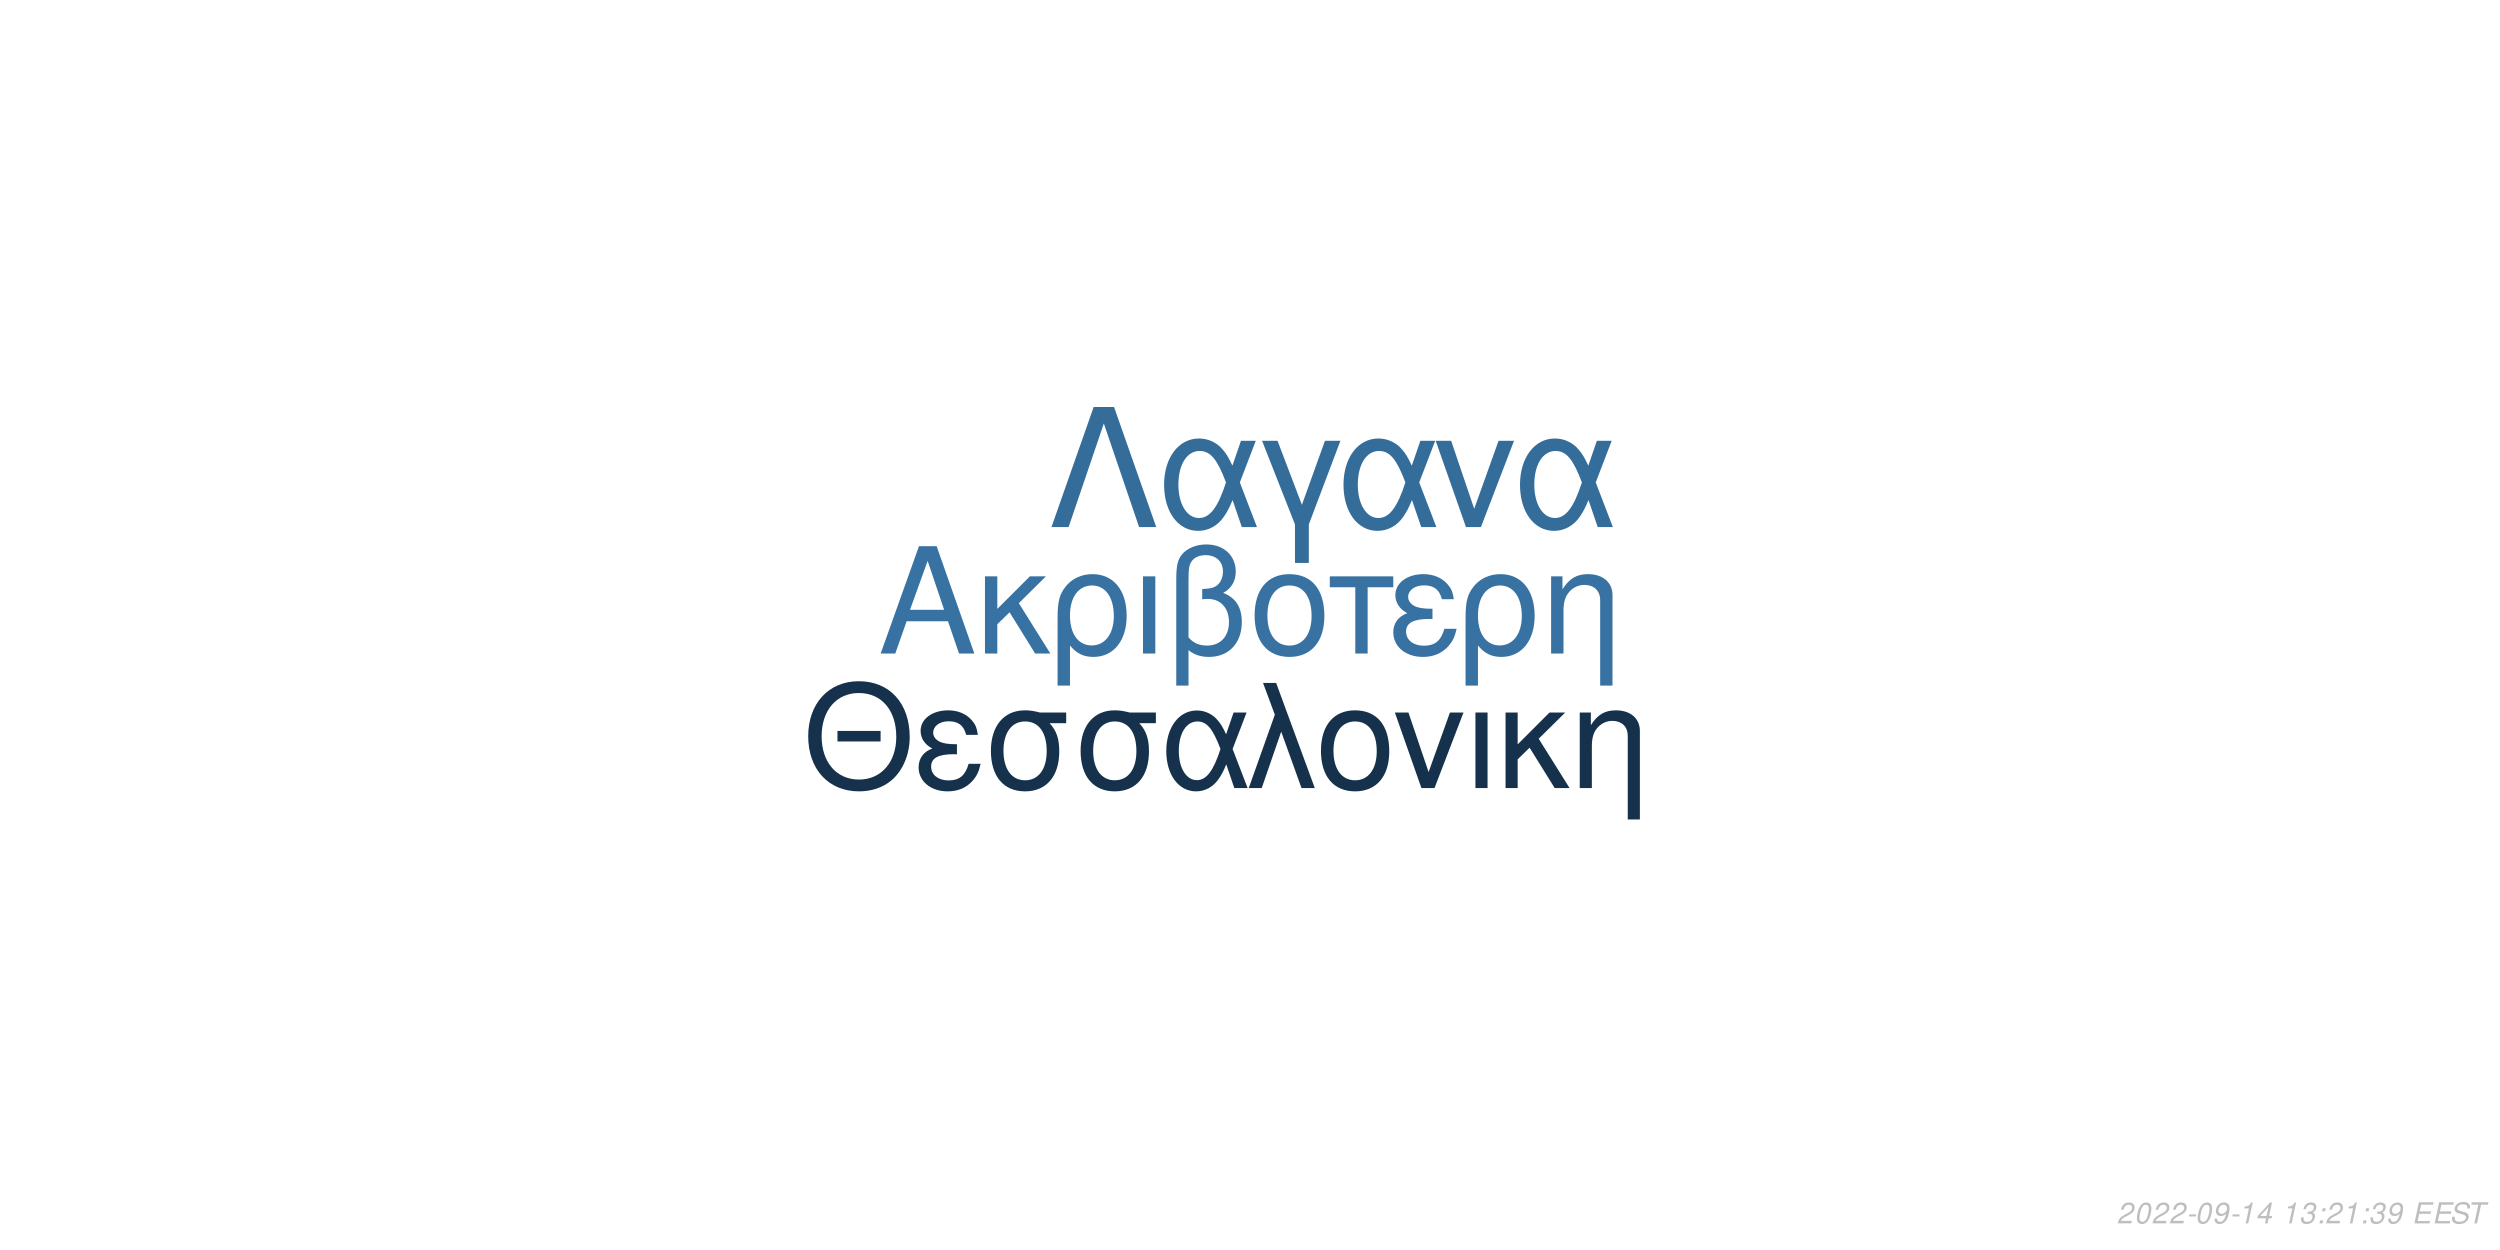
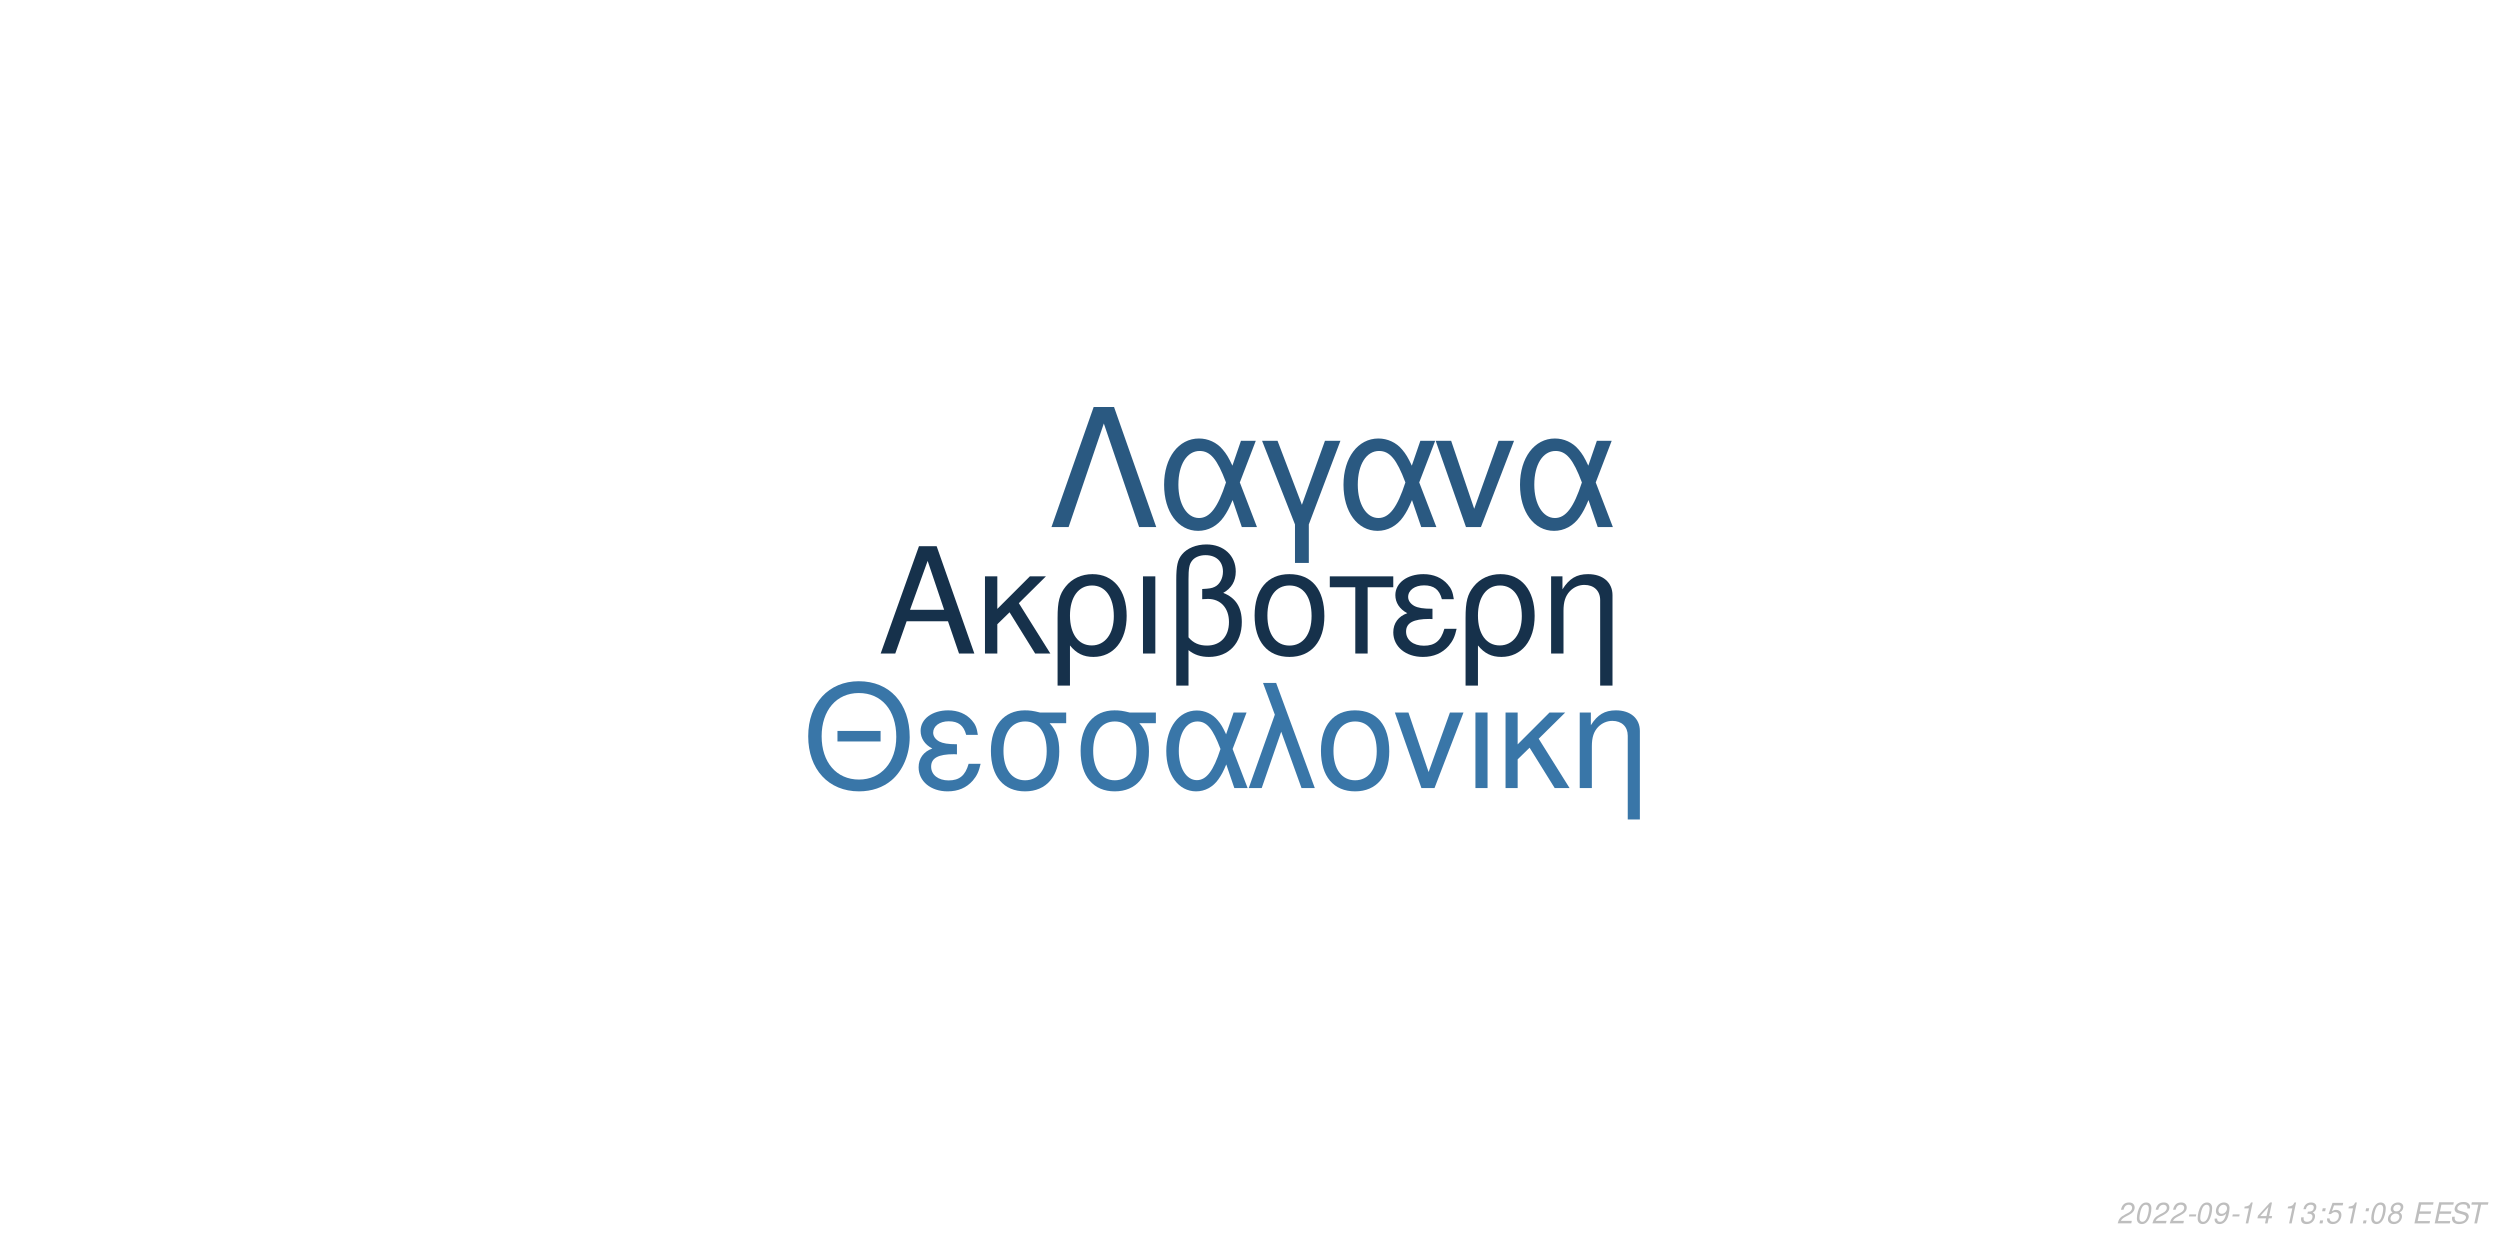
<svg xmlns="http://www.w3.org/2000/svg" xmlns:xlink="http://www.w3.org/1999/xlink" width="864pt" height="432pt" viewBox="0 0 864 432" version="1.1">
  <defs>
    <g>
      <symbol overflow="visible" id="glyph0-0">
        <path style="stroke:none;" d="" />
      </symbol>
      <symbol overflow="visible" id="glyph0-1">
        <path style="stroke:none;" d="M 24.125 -11.141 L 27.938 0 L 33.234 0 L 20.203 -37.094 L 14.094 -37.094 L 0.859 0 L 5.906 0 L 9.828 -11.141 Z M 22.797 -15.109 L 11 -15.109 L 17.094 -32.016 Z M 22.797 -15.109 " />
      </symbol>
      <symbol overflow="visible" id="glyph0-2">
        <path style="stroke:none;" d="M 7.172 -15.422 L 7.172 -26.672 L 2.906 -26.672 L 2.906 0 L 7.172 0 L 7.172 -10.125 L 11.406 -14.25 L 20.25 0 L 25.5 0 L 14.609 -17.406 L 23.969 -26.672 L 18.422 -26.672 Z M 7.172 -15.422 " />
      </symbol>
      <symbol overflow="visible" id="glyph0-3">
        <path style="stroke:none;" d="M 3 11.094 L 7.281 11.094 L 7.281 -2.797 C 9.516 -0.047 11.953 1.172 15.375 1.172 C 22.344 1.172 26.875 -4.422 26.875 -13.031 C 26.875 -21.891 22.297 -27.438 15.062 -27.438 C 11.297 -27.438 7.984 -25.906 5.797 -23.156 C 3.672 -20.516 3 -17.969 3 -12.359 Z M 14.906 -23.516 C 19.547 -23.516 22.438 -19.438 22.438 -12.922 C 22.438 -6.812 19.391 -2.797 14.812 -2.797 C 10.172 -2.797 7.281 -6.766 7.281 -13.125 C 7.281 -19.484 10.234 -23.516 14.906 -23.516 Z M 14.906 -23.516 " />
      </symbol>
      <symbol overflow="visible" id="glyph0-4">
        <path style="stroke:none;" d="M 3.516 0 L 7.781 0 L 7.781 -26.672 L 3.516 -26.672 Z M 3.516 0 " />
      </symbol>
      <symbol overflow="visible" id="glyph0-5">
        <path style="stroke:none;" d="M 4.016 11.094 L 8.25 11.094 L 8.25 -1.172 C 10.172 0.406 12.422 1.172 15.312 1.172 C 22.188 1.172 26.672 -3.609 26.672 -10.891 C 26.672 -15.984 24.578 -19.234 20.25 -20.969 C 23.109 -22.547 24.578 -25.031 24.578 -28.344 C 24.578 -33.844 20.406 -37.703 14.453 -37.703 C 10.938 -37.703 7.734 -36.391 6 -34.25 C 4.484 -32.422 4.016 -30.328 4.016 -25.391 Z M 8.25 -25.656 C 8.25 -29.359 8.5 -30.844 9.469 -32.062 C 10.375 -33.281 12.156 -34 14.094 -34 C 17.812 -34 20.156 -31.812 20.156 -28.297 C 20.156 -25.953 18.984 -23.812 17.297 -23.047 C 16.281 -22.547 15.469 -22.438 12.984 -22.297 L 12.984 -18.781 C 13.734 -18.828 14.344 -18.875 14.969 -18.875 C 19.344 -18.875 22.234 -15.719 22.234 -10.891 C 22.234 -5.906 19.281 -2.75 14.656 -2.75 C 11.953 -2.75 9.922 -3.609 8.25 -5.594 Z M 8.25 -25.656 " />
      </symbol>
      <symbol overflow="visible" id="glyph0-6">
        <path style="stroke:none;" d="M 14.094 -27.438 C 6.562 -27.438 2.094 -22.094 2.094 -13.125 C 2.094 -4.125 6.562 1.172 14.141 1.172 C 21.672 1.172 26.203 -4.172 26.203 -12.922 C 26.203 -22.188 21.828 -27.438 14.094 -27.438 Z M 14.141 -23.516 C 18.938 -23.516 21.781 -19.594 21.781 -12.984 C 21.781 -6.672 18.828 -2.75 14.141 -2.75 C 9.422 -2.75 6.516 -6.672 6.516 -13.125 C 6.516 -19.594 9.422 -23.516 14.141 -23.516 Z M 14.141 -23.516 " />
      </symbol>
      <symbol overflow="visible" id="glyph0-7">
        <path style="stroke:none;" d="M 7.891 0 L 12.156 0 L 12.156 -22.906 L 21.016 -22.906 L 21.016 -26.672 L -0.922 -26.672 L -0.922 -22.906 L 7.891 -22.906 Z M 7.891 0 " />
      </symbol>
      <symbol overflow="visible" id="glyph0-8">
        <path style="stroke:none;" d="M 14.562 -15.469 C 11.344 -15.469 9.562 -15.781 8.297 -16.438 C 6.922 -17.203 6.156 -18.328 6.156 -19.547 C 6.156 -21.891 8.453 -23.562 11.656 -23.562 C 15.062 -23.562 16.953 -22.094 17.812 -18.781 L 21.938 -18.781 C 21.578 -21.266 21.062 -22.5 19.797 -23.922 C 17.812 -26.203 14.906 -27.438 11.453 -27.438 C 5.797 -27.438 1.734 -24.375 1.734 -20.203 C 1.734 -17.609 3.156 -15.375 5.859 -13.938 C 2.797 -12.875 1.016 -10.484 1.016 -7.328 C 1.016 -2.391 5.297 1.172 11.25 1.172 C 14.969 1.172 17.906 -0.109 20.156 -2.641 C 21.578 -4.328 22.297 -5.797 22.906 -8.547 L 18.672 -8.547 C 17.5 -4.422 15.422 -2.703 11.609 -2.703 C 7.938 -2.703 5.438 -4.688 5.438 -7.578 C 5.438 -10.578 7.938 -11.953 13.484 -11.953 C 13.641 -11.953 14.094 -11.953 14.562 -11.906 Z M 14.562 -15.469 " />
      </symbol>
      <symbol overflow="visible" id="glyph0-9">
        <path style="stroke:none;" d="M 3.562 -26.672 L 3.562 0 L 7.844 0 L 7.844 -14.703 C 7.844 -17.906 8.5 -19.891 10.031 -21.531 C 11.406 -22.953 13.188 -23.719 15.062 -23.719 C 18.375 -23.719 20.516 -21.672 20.516 -18.469 L 20.516 11.094 L 24.781 11.094 L 24.781 -20.156 C 24.781 -24.578 21.469 -27.438 16.328 -27.438 C 12.359 -27.438 9.828 -25.906 7.484 -22.188 L 7.484 -26.672 Z M 3.562 -26.672 " />
      </symbol>
      <symbol overflow="visible" id="glyph1-0">
        <path style="stroke:none;" d="" />
      </symbol>
      <symbol overflow="visible" id="glyph1-1">
        <path style="stroke:none;" d="M 26.859 -19.734 L 11.953 -19.734 L 11.953 -16.094 L 26.859 -16.094 Z M 19.328 -36.922 C 8.922 -36.922 1.844 -29.25 1.844 -17.891 C 1.844 -6.484 8.875 1.141 19.391 1.141 C 23.812 1.141 27.703 -0.203 30.641 -2.688 C 34.578 -6.031 36.922 -11.656 36.922 -17.594 C 36.922 -29.297 30 -36.922 19.328 -36.922 Z M 19.328 -32.844 C 27.203 -32.844 32.281 -26.906 32.281 -17.688 C 32.281 -8.922 27.062 -2.938 19.391 -2.938 C 11.609 -2.938 6.484 -8.922 6.484 -17.891 C 6.484 -26.859 11.609 -32.844 19.328 -32.844 Z M 19.328 -32.844 " />
      </symbol>
      <symbol overflow="visible" id="glyph1-2">
        <path style="stroke:none;" d="M 14.25 -15.141 C 11.109 -15.141 9.375 -15.453 8.125 -16.094 C 6.781 -16.844 6.031 -17.938 6.031 -19.141 C 6.031 -21.422 8.266 -23.078 11.406 -23.078 C 14.75 -23.078 16.594 -21.625 17.438 -18.391 L 21.469 -18.391 C 21.125 -20.828 20.625 -22.031 19.391 -23.422 C 17.438 -25.656 14.594 -26.859 11.219 -26.859 C 5.688 -26.859 1.688 -23.875 1.688 -19.781 C 1.688 -17.234 3.094 -15.047 5.734 -13.656 C 2.734 -12.609 1 -10.266 1 -7.172 C 1 -2.344 5.188 1.141 11.016 1.141 C 14.656 1.141 17.547 -0.094 19.734 -2.594 C 21.125 -4.234 21.828 -5.688 22.422 -8.375 L 18.281 -8.375 C 17.141 -4.328 15.094 -2.641 11.359 -2.641 C 7.766 -2.641 5.328 -4.578 5.328 -7.422 C 5.328 -10.359 7.766 -11.703 13.203 -11.703 C 13.359 -11.703 13.797 -11.703 14.25 -11.656 Z M 14.25 -15.141 " />
      </symbol>
      <symbol overflow="visible" id="glyph1-3">
        <path style="stroke:none;" d="M 29 -26.109 L 19.938 -26.109 C 17.594 -26.703 16.438 -26.859 14.703 -26.859 C 7.469 -26.859 2.984 -21.469 2.984 -12.859 C 2.984 -4.031 7.375 1.141 14.797 1.141 C 22.172 1.141 26.609 -4.078 26.609 -12.656 C 26.609 -17.047 25.656 -19.828 23.266 -22.422 L 29 -22.422 Z M 14.797 -23.016 C 19.531 -23.016 22.266 -19.234 22.266 -12.75 C 22.266 -6.531 19.438 -2.688 14.797 -2.688 C 10.172 -2.688 7.328 -6.531 7.328 -12.859 C 7.328 -19.188 10.172 -23.016 14.797 -23.016 Z M 14.797 -23.016 " />
      </symbol>
      <symbol overflow="visible" id="glyph1-4">
        <path style="stroke:none;" d="M 29.344 -26.109 L 24.859 -26.109 L 22.266 -18.578 C 21.125 -21.031 20.484 -22.125 19.328 -23.469 C 17.547 -25.609 14.906 -26.812 12.156 -26.812 C 5.984 -26.812 1.594 -20.984 1.594 -12.812 C 1.594 -4.578 5.828 1.141 11.906 1.141 C 14.953 1.141 17.734 -0.344 19.625 -3.047 C 20.672 -4.531 21.281 -5.688 22.328 -8.172 L 25.109 0 L 29.703 0 L 24.516 -13.5 Z M 20.328 -13.5 C 17.891 -5.922 15.453 -2.734 12.156 -2.734 C 8.516 -2.734 5.922 -6.922 5.922 -12.812 C 5.922 -18.938 8.516 -23.016 12.359 -23.016 C 15.594 -23.016 17.688 -20.531 20.328 -13.5 Z M 20.328 -13.5 " />
      </symbol>
      <symbol overflow="visible" id="glyph1-5">
        <path style="stroke:none;" d="M 1.094 0 L 5.578 0 L 12.312 -19.484 L 19.328 0 L 23.922 0 L 10.562 -36.328 L 6.031 -36.328 L 10.109 -25.359 Z M 1.094 0 " />
      </symbol>
      <symbol overflow="visible" id="glyph1-6">
        <path style="stroke:none;" d="M 13.797 -26.859 C 6.422 -26.859 2.047 -21.625 2.047 -12.859 C 2.047 -4.031 6.422 1.141 13.859 1.141 C 21.234 1.141 25.656 -4.078 25.656 -12.656 C 25.656 -21.719 21.375 -26.859 13.797 -26.859 Z M 13.859 -23.016 C 18.531 -23.016 21.328 -19.188 21.328 -12.703 C 21.328 -6.531 18.438 -2.688 13.859 -2.688 C 9.219 -2.688 6.375 -6.531 6.375 -12.859 C 6.375 -19.188 9.219 -23.016 13.859 -23.016 Z M 13.859 -23.016 " />
      </symbol>
      <symbol overflow="visible" id="glyph1-7">
        <path style="stroke:none;" d="M 14.297 0 L 24.312 -26.109 L 19.625 -26.109 L 12.25 -5.531 L 5.281 -26.109 L 0.594 -26.109 L 9.766 0 Z M 14.297 0 " />
      </symbol>
      <symbol overflow="visible" id="glyph1-8">
        <path style="stroke:none;" d="M 3.438 0 L 7.625 0 L 7.625 -26.109 L 3.438 -26.109 Z M 3.438 0 " />
      </symbol>
      <symbol overflow="visible" id="glyph1-9">
        <path style="stroke:none;" d="M 7.031 -15.094 L 7.031 -26.109 L 2.844 -26.109 L 2.844 0 L 7.031 0 L 7.031 -9.922 L 11.156 -13.953 L 19.828 0 L 24.969 0 L 14.297 -17.047 L 23.469 -26.109 L 18.031 -26.109 Z M 7.031 -15.094 " />
      </symbol>
      <symbol overflow="visible" id="glyph1-10">
        <path style="stroke:none;" d="M 3.484 -26.109 L 3.484 0 L 7.672 0 L 7.672 -14.406 C 7.672 -17.547 8.328 -19.484 9.812 -21.078 C 11.156 -22.469 12.906 -23.219 14.75 -23.219 C 17.984 -23.219 20.078 -21.234 20.078 -18.094 L 20.078 10.859 L 24.266 10.859 L 24.266 -19.734 C 24.266 -24.062 21.031 -26.859 16 -26.859 C 12.109 -26.859 9.609 -25.359 7.328 -21.719 L 7.328 -26.109 Z M 3.484 -26.109 " />
      </symbol>
      <symbol overflow="visible" id="glyph2-0">
        <path style="stroke:none;" d="" />
      </symbol>
      <symbol overflow="visible" id="glyph2-1">
        <path style="stroke:none;" d="M 22.531 -41.484 L 15.484 -41.484 L 0.906 0 L 6.828 0 L 19 -35.797 L 31.188 0 L 37.109 0 Z M 22.531 -41.484 " />
      </symbol>
      <symbol overflow="visible" id="glyph2-2">
        <path style="stroke:none;" d="M 33.516 -29.812 L 28.391 -29.812 L 25.438 -21.219 C 24.125 -24.016 23.391 -25.266 22.078 -26.797 C 20.031 -29.25 17.016 -30.609 13.891 -30.609 C 6.828 -30.609 1.828 -23.953 1.828 -14.625 C 1.828 -5.234 6.656 1.312 13.594 1.312 C 17.078 1.312 20.266 -0.391 22.422 -3.469 C 23.609 -5.172 24.297 -6.484 25.5 -9.328 L 28.688 0 L 33.922 0 L 28 -15.422 Z M 23.219 -15.422 C 20.422 -6.766 17.641 -3.125 13.891 -3.125 C 9.734 -3.125 6.766 -7.906 6.766 -14.625 C 6.766 -21.625 9.734 -26.297 14.109 -26.297 C 17.812 -26.297 20.203 -23.453 23.219 -15.422 Z M 23.219 -15.422 " />
      </symbol>
      <symbol overflow="visible" id="glyph2-3">
        <path style="stroke:none;" d="M 12.062 12.406 L 16.844 12.406 L 16.844 -0.906 L 27.766 -29.812 L 22.422 -29.812 L 14.453 -7.688 L 6.031 -29.812 L 0.688 -29.812 L 12.062 -0.906 Z M 12.062 12.406 " />
      </symbol>
      <symbol overflow="visible" id="glyph2-4">
        <path style="stroke:none;" d="M 16.328 0 L 27.766 -29.812 L 22.422 -29.812 L 14 -6.312 L 6.031 -29.812 L 0.688 -29.812 L 11.156 0 Z M 16.328 0 " />
      </symbol>
      <symbol overflow="visible" id="glyph3-0">
        <path style="stroke:none;" d="" />
      </symbol>
      <symbol overflow="visible" id="glyph3-1">
        <path style="stroke:none;" d="M 5.234 -0.875 L 1.469 -0.875 C 1.641 -1.375 2.203 -1.891 3.109 -2.344 L 4.234 -2.938 C 5.562 -3.625 6.219 -4.469 6.219 -5.484 C 6.219 -5.938 6.062 -6.359 5.797 -6.656 C 5.469 -7.047 4.984 -7.234 4.312 -7.234 C 2.766 -7.234 1.891 -6.453 1.484 -4.734 L 2.375 -4.734 C 2.484 -5.188 2.609 -5.484 2.797 -5.75 C 3.094 -6.203 3.609 -6.453 4.188 -6.453 C 4.891 -6.453 5.344 -6.031 5.344 -5.375 C 5.344 -4.703 4.859 -4.094 4.016 -3.656 L 2.984 -3.125 C 1.234 -2.188 0.797 -1.656 0.344 -0.016 L 5.047 -0.016 Z M 5.234 -0.875 " />
      </symbol>
      <symbol overflow="visible" id="glyph3-2">
        <path style="stroke:none;" d="M 4.203 -7.234 C 3.375 -7.234 2.688 -6.812 2.125 -5.984 C 1.484 -5.047 0.984 -3.188 0.984 -1.734 C 0.984 -1.109 1.172 -0.562 1.484 -0.266 C 1.797 0.047 2.281 0.234 2.766 0.234 C 3.625 0.234 4.281 -0.156 4.859 -1.016 C 5.516 -1.953 6 -3.797 6 -5.266 C 6 -6.5 5.328 -7.234 4.203 -7.234 Z M 4.094 -6.453 C 4.734 -6.453 5.125 -5.984 5.125 -5.156 C 5.125 -4.203 4.781 -2.625 4.406 -1.812 C 3.984 -0.938 3.516 -0.547 2.875 -0.547 C 2.25 -0.547 1.875 -1.031 1.875 -1.828 C 1.875 -2.797 2.203 -4.344 2.594 -5.203 C 2.984 -6.047 3.453 -6.453 4.094 -6.453 Z M 4.094 -6.453 " />
      </symbol>
      <symbol overflow="visible" id="glyph3-3">
        <path style="stroke:none;" d="M 3.516 -3.125 L 1.125 -3.125 L 0.969 -2.406 L 3.359 -2.406 Z M 3.516 -3.125 " />
      </symbol>
      <symbol overflow="visible" id="glyph3-4">
        <path style="stroke:none;" d="M 0.844 -1.656 C 0.844 -1.547 0.844 -1.438 0.844 -1.375 C 0.844 -0.406 1.531 0.234 2.578 0.234 C 3.203 0.234 3.766 0.016 4.297 -0.438 C 4.938 -1 5.312 -1.656 5.594 -2.719 C 5.844 -3.672 6.016 -4.766 6.016 -5.375 C 6.016 -5.844 5.844 -6.328 5.547 -6.656 C 5.203 -7.031 4.703 -7.234 4.062 -7.234 C 2.516 -7.234 1.297 -5.938 1.297 -4.266 C 1.297 -3.203 1.984 -2.547 3.047 -2.547 C 3.484 -2.547 3.953 -2.672 4.281 -2.891 C 4.406 -2.984 4.547 -3.078 4.828 -3.344 C 4.438 -1.484 3.703 -0.547 2.703 -0.547 C 2.109 -0.547 1.719 -0.938 1.719 -1.547 L 1.719 -1.656 Z M 3.953 -6.453 C 4.625 -6.453 5.141 -5.953 5.141 -5.281 C 5.141 -4.188 4.312 -3.312 3.297 -3.312 C 2.594 -3.312 2.172 -3.734 2.172 -4.453 C 2.172 -5.562 2.984 -6.453 3.953 -6.453 Z M 3.953 -6.453 " />
      </symbol>
      <symbol overflow="visible" id="glyph3-5">
        <path style="stroke:none;" d="M 3.703 -5.188 L 2.594 0 L 3.469 0 L 5.016 -7.234 L 4.438 -7.234 C 3.906 -6.156 3.688 -6.016 2.234 -5.812 L 2.109 -5.188 Z M 3.703 -5.188 " />
      </symbol>
      <symbol overflow="visible" id="glyph3-6">
        <path style="stroke:none;" d="M 3.625 -1.75 L 3.266 0 L 4.141 0 L 4.516 -1.75 L 5.562 -1.75 L 5.734 -2.531 L 4.688 -2.531 L 5.688 -7.234 L 5.016 -7.234 L 0.844 -2.672 L 0.641 -1.75 Z M 3.797 -2.531 L 1.594 -2.531 L 4.469 -5.703 Z M 3.797 -2.531 " />
      </symbol>
      <symbol overflow="visible" id="glyph3-7">
        <path style="stroke:none;" d="" />
      </symbol>
      <symbol overflow="visible" id="glyph3-8">
        <path style="stroke:none;" d="M 2.922 -3.312 C 3.125 -3.344 3.234 -3.344 3.375 -3.344 C 4.203 -3.344 4.688 -3 4.688 -2.406 C 4.688 -1.312 3.906 -0.547 2.781 -0.547 C 2.047 -0.547 1.594 -0.938 1.594 -1.562 C 1.594 -1.719 1.609 -1.844 1.656 -2.094 L 0.766 -2.094 C 0.734 -1.797 0.719 -1.641 0.719 -1.469 C 0.719 -0.375 1.406 0.234 2.641 0.234 C 3.547 0.234 4.297 -0.078 4.812 -0.656 C 5.266 -1.156 5.562 -1.875 5.562 -2.547 C 5.562 -3.125 5.344 -3.453 4.797 -3.734 C 5.641 -4.234 6.016 -4.844 6.016 -5.734 C 6.016 -6.656 5.312 -7.234 4.203 -7.234 C 3.375 -7.234 2.672 -6.938 2.188 -6.375 C 1.891 -6.031 1.703 -5.641 1.516 -4.906 L 2.391 -4.906 C 2.5 -5.359 2.594 -5.594 2.734 -5.812 C 3.047 -6.234 3.516 -6.453 4.078 -6.453 C 4.734 -6.453 5.141 -6.125 5.141 -5.578 C 5.141 -5.188 5.016 -4.797 4.797 -4.547 C 4.516 -4.234 4 -4.062 3.266 -4.062 L 3.078 -4.062 Z M 2.922 -3.312 " />
      </symbol>
      <symbol overflow="visible" id="glyph3-9">
        <path style="stroke:none;" d="M 2.359 -1.031 L 1.312 -1.031 L 1.094 0 L 2.141 0 Z M 3.266 -5.234 L 2.219 -5.234 L 2 -4.203 L 3.047 -4.203 Z M 3.266 -5.234 " />
      </symbol>
      <symbol overflow="visible" id="glyph3-10">
+         <path style="stroke:none;" d="M 6.297 -7.094 L 2.594 -7.094 L 1.234 -3.234 L 2.047 -3.234 C 2.656 -3.766 2.938 -3.906 3.531 -3.906 C 4.328 -3.906 4.797 -3.453 4.797 -2.688 C 4.797 -1.438 3.969 -0.547 2.828 -0.547 C 2.031 -0.547 1.609 -0.938 1.578 -1.734 L 0.703 -1.734 L 0.703 -1.516 C 0.703 -0.938 0.844 -0.547 1.188 -0.266 C 1.562 0.062 2.078 0.234 2.703 0.234 C 3.656 0.234 4.391 -0.156 4.984 -0.922 C 5.422 -1.5 5.672 -2.234 5.672 -2.953 C 5.672 -4 4.938 -4.672 3.812 -4.672 C 3.328 -4.672 2.906 -4.547 2.406 -4.234 L 3.109 -6.219 L 6.109 -6.219 Z M 6.297 -7.094 " />
+       </symbol>
+       <symbol overflow="visible" id="glyph3-11">
+         <path style="stroke:none;" d="M 4.766 -3.797 C 5.078 -3.969 5.234 -4.078 5.438 -4.234 C 5.812 -4.594 6.062 -5.172 6.062 -5.734 C 6.062 -6.625 5.344 -7.234 4.266 -7.234 C 2.812 -7.234 1.703 -6.219 1.703 -4.875 C 1.703 -4.406 1.875 -4.125 2.359 -3.812 C 1.297 -3.312 0.75 -2.516 0.75 -1.469 C 0.75 -0.438 1.547 0.234 2.812 0.234 C 3.656 0.234 4.359 -0.094 4.938 -0.734 C 5.359 -1.234 5.609 -1.859 5.609 -2.438 C 5.609 -3.047 5.312 -3.516 4.766 -3.797 Z M 4.109 -6.453 C 4.797 -6.453 5.188 -6.125 5.188 -5.578 C 5.188 -5.266 5.062 -4.922 4.859 -4.672 C 4.562 -4.312 4.188 -4.156 3.656 -4.156 C 2.984 -4.156 2.594 -4.453 2.594 -4.984 C 2.594 -5.859 3.203 -6.453 4.109 -6.453 Z M 3.453 -3.406 C 4.234 -3.406 4.734 -2.984 4.734 -2.312 C 4.734 -1.312 3.922 -0.547 2.875 -0.547 C 2.125 -0.547 1.625 -0.969 1.625 -1.625 C 1.625 -2.609 2.438 -3.406 3.453 -3.406 Z M 3.453 -3.406 " />
+       </symbol>
+       <symbol overflow="visible" id="glyph3-12">
        <path style="stroke:none;" d="M 2.547 -3.312 L 6.5 -3.312 L 6.688 -4.141 L 2.719 -4.141 L 3.219 -6.469 L 7.344 -6.469 L 7.516 -7.297 L 2.453 -7.297 L 0.906 0 L 6.125 0 L 6.297 -0.812 L 2.016 -0.812 Z M 2.547 -3.312 " />
      </symbol>
-       <symbol overflow="visible" id="glyph3-11">
+       <symbol overflow="visible" id="glyph3-13">
        <path style="stroke:none;" d="M 7.062 -5.156 C 7.125 -5.438 7.141 -5.562 7.141 -5.703 C 7.141 -6.156 6.938 -6.594 6.594 -6.891 C 6.188 -7.25 5.656 -7.406 4.875 -7.406 C 3.844 -7.406 3.047 -7.125 2.5 -6.562 C 2.094 -6.141 1.781 -5.438 1.781 -4.922 C 1.781 -4.297 2.219 -3.766 2.891 -3.562 L 4.594 -3.094 C 5.406 -2.859 5.734 -2.578 5.734 -2.094 C 5.734 -1.781 5.547 -1.406 5.266 -1.141 C 4.844 -0.766 4.266 -0.578 3.453 -0.578 C 2.328 -0.578 1.812 -0.984 1.812 -1.906 C 1.812 -2.047 1.812 -2.125 1.844 -2.312 L 0.984 -2.312 C 0.906 -2.062 0.891 -1.906 0.891 -1.688 C 0.891 -0.484 1.797 0.234 3.297 0.234 C 4.359 0.234 5.234 -0.062 5.812 -0.609 C 6.344 -1.078 6.688 -1.797 6.688 -2.375 C 6.688 -2.641 6.609 -2.906 6.453 -3.156 C 6.234 -3.5 5.938 -3.703 5.469 -3.828 L 3.75 -4.312 C 2.984 -4.547 2.734 -4.734 2.734 -5.188 C 2.734 -5.547 2.875 -5.844 3.188 -6.109 C 3.547 -6.438 4.031 -6.594 4.703 -6.594 C 5.266 -6.594 5.688 -6.484 5.906 -6.297 C 6.094 -6.125 6.219 -5.797 6.219 -5.516 C 6.219 -5.422 6.203 -5.344 6.188 -5.156 Z M 7.062 -5.156 " />
      </symbol>
-       <symbol overflow="visible" id="glyph3-12">
+       <symbol overflow="visible" id="glyph3-14">
        <path style="stroke:none;" d="M 4.938 -6.469 L 7.312 -6.469 L 7.484 -7.297 L 1.75 -7.297 L 1.578 -6.469 L 3.984 -6.469 L 2.609 0 L 3.547 0 Z M 4.938 -6.469 " />
      </symbol>
    </g>
  </defs>
  <g id="surface1">
    <rect x="0" y="0" width="864" height="432" style="fill:rgb(100%,100%,100%);fill-opacity:1;stroke:none;" />
-     <g style="fill:rgb(21.569%,44.706%,63.529%);fill-opacity:1;">
+     <g style="fill:rgb(8.627%,19.216%,29.412%);fill-opacity:1;">
      <use xlink:href="#glyph0-1" x="303.5" y="225.861" />
      <use xlink:href="#glyph0-2" x="337.5" y="225.861" />
      <use xlink:href="#glyph0-3" x="362.5" y="225.861" />
      <use xlink:href="#glyph0-4" x="391.5" y="225.861" />
      <use xlink:href="#glyph0-5" x="402.5" y="225.861" />
      <use xlink:href="#glyph0-6" x="431.5" y="225.861" />
      <use xlink:href="#glyph0-7" x="460.5" y="225.861" />
      <use xlink:href="#glyph0-8" x="480.5" y="225.861" />
      <use xlink:href="#glyph0-3" x="503.5" y="225.861" />
      <use xlink:href="#glyph0-9" x="532.5" y="225.861" />
    </g>
-     <g style="fill:rgb(8.627%,19.216%,29.804%);fill-opacity:1;">
+     <g style="fill:rgb(22.353%,46.275%,65.882%);fill-opacity:1;">
      <use xlink:href="#glyph1-1" x="277.473" y="272.354" />
      <use xlink:href="#glyph1-2" x="316.473" y="272.354" />
      <use xlink:href="#glyph1-3" x="339.473" y="272.354" />
      <use xlink:href="#glyph1-3" x="370.473" y="272.354" />
      <use xlink:href="#glyph1-4" x="401.473" y="272.354" />
      <use xlink:href="#glyph1-5" x="430.473" y="272.354" />
      <use xlink:href="#glyph1-6" x="454.473" y="272.354" />
      <use xlink:href="#glyph1-7" x="481.473" y="272.354" />
      <use xlink:href="#glyph1-8" x="506.473" y="272.354" />
      <use xlink:href="#glyph1-9" x="517.473" y="272.354" />
      <use xlink:href="#glyph1-10" x="542.473" y="272.354" />
    </g>
-     <g style="fill:rgb(20.392%,42.353%,60.392%);fill-opacity:1;">
+     <g style="fill:rgb(16.471%,34.902%,50.588%);fill-opacity:1;">
      <use xlink:href="#glyph2-1" x="362.484" y="182.152" />
      <use xlink:href="#glyph2-2" x="400.484" y="182.152" />
      <use xlink:href="#glyph2-3" x="435.484" y="182.152" />
      <use xlink:href="#glyph2-2" x="462.484" y="182.152" />
      <use xlink:href="#glyph2-4" x="495.484" y="182.152" />
      <use xlink:href="#glyph2-2" x="523.484" y="182.152" />
    </g>
    <g style="fill:rgb(74.51%,74.51%,74.51%);fill-opacity:1;">
      <use xlink:href="#glyph3-1" x="731.52" y="422.81" />
      <use xlink:href="#glyph3-2" x="737.52" y="422.81" />
      <use xlink:href="#glyph3-1" x="743.52" y="422.81" />
      <use xlink:href="#glyph3-1" x="749.52" y="422.81" />
      <use xlink:href="#glyph3-3" x="755.52" y="422.81" />
      <use xlink:href="#glyph3-2" x="758.52" y="422.81" />
      <use xlink:href="#glyph3-4" x="764.52" y="422.81" />
      <use xlink:href="#glyph3-3" x="770.52" y="422.81" />
      <use xlink:href="#glyph3-5" x="773.52" y="422.81" />
      <use xlink:href="#glyph3-6" x="779.52" y="422.81" />
      <use xlink:href="#glyph3-7" x="785.52" y="422.81" />
      <use xlink:href="#glyph3-5" x="788.52" y="422.81" />
      <use xlink:href="#glyph3-8" x="794.52" y="422.81" />
      <use xlink:href="#glyph3-9" x="800.52" y="422.81" />
-       <use xlink:href="#glyph3-1" x="803.52" y="422.81" />
+       <use xlink:href="#glyph3-10" x="803.52" y="422.81" />
      <use xlink:href="#glyph3-5" x="809.52" y="422.81" />
      <use xlink:href="#glyph3-9" x="815.52" y="422.81" />
-       <use xlink:href="#glyph3-8" x="818.52" y="422.81" />
-       <use xlink:href="#glyph3-4" x="824.52" y="422.81" />
+       <use xlink:href="#glyph3-2" x="818.52" y="422.81" />
+       <use xlink:href="#glyph3-11" x="824.52" y="422.81" />
      <use xlink:href="#glyph3-7" x="830.52" y="422.81" />
-       <use xlink:href="#glyph3-10" x="833.52" y="422.81" />
-       <use xlink:href="#glyph3-10" x="840.52" y="422.81" />
-       <use xlink:href="#glyph3-11" x="846.52" y="422.81" />
-       <use xlink:href="#glyph3-12" x="852.52" y="422.81" />
+       <use xlink:href="#glyph3-12" x="833.52" y="422.81" />
+       <use xlink:href="#glyph3-12" x="840.52" y="422.81" />
+       <use xlink:href="#glyph3-13" x="846.52" y="422.81" />
+       <use xlink:href="#glyph3-14" x="852.52" y="422.81" />
    </g>
  </g>
</svg>
